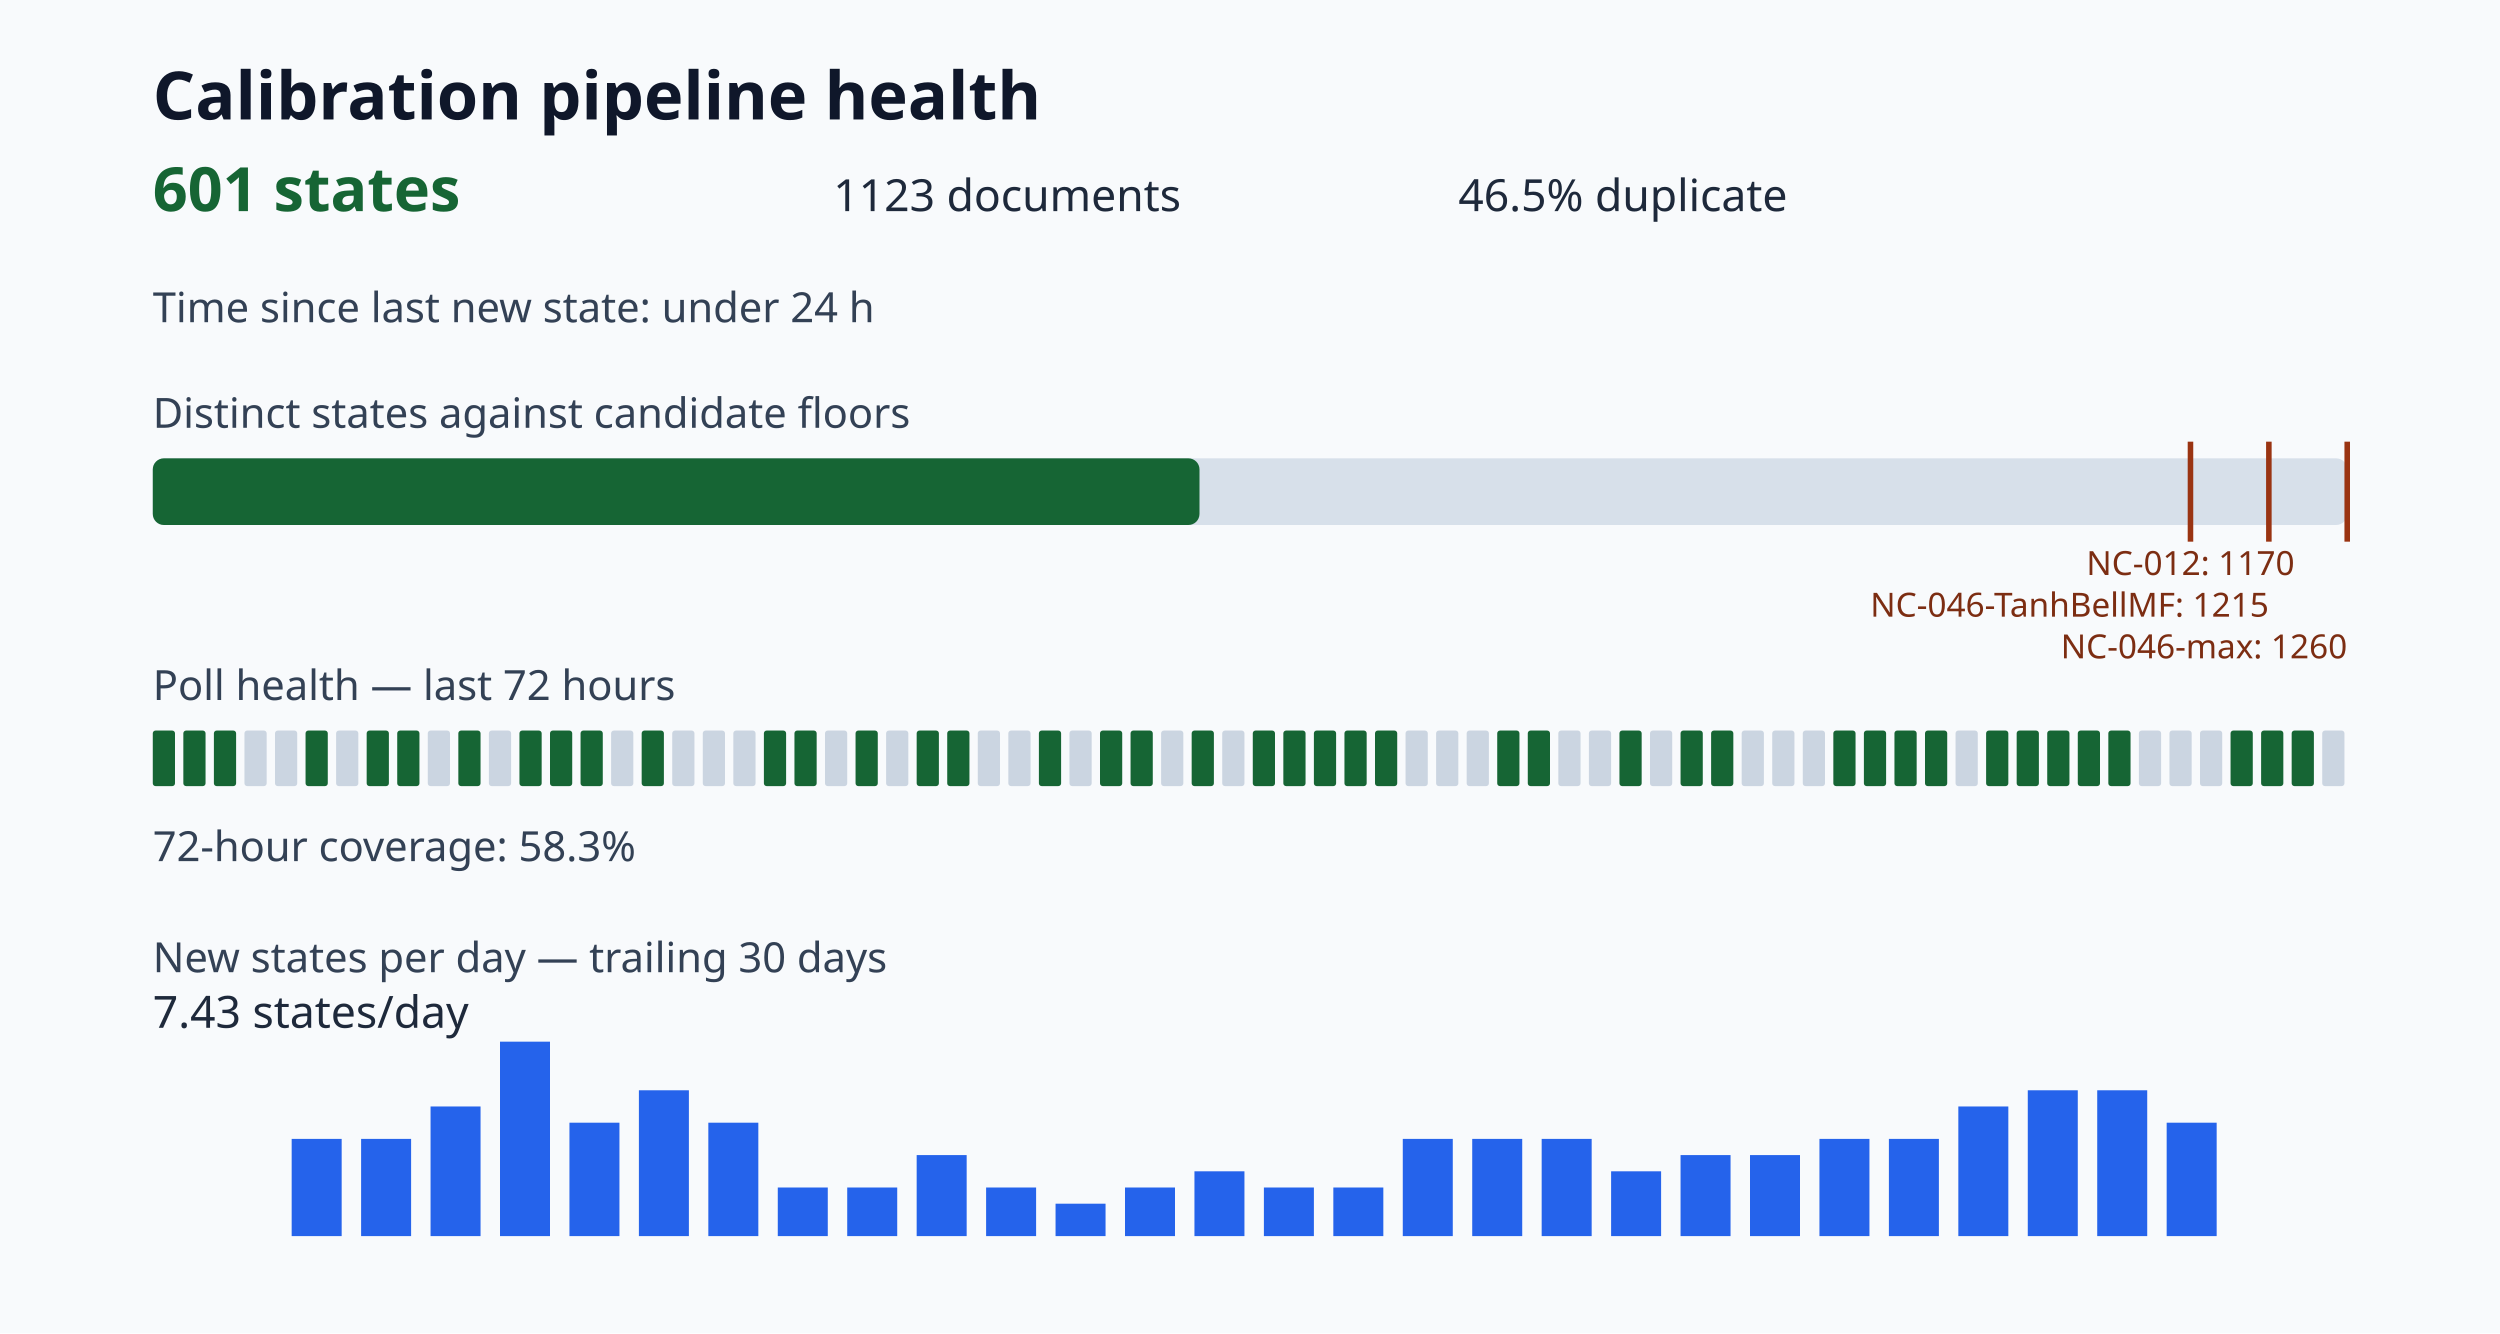
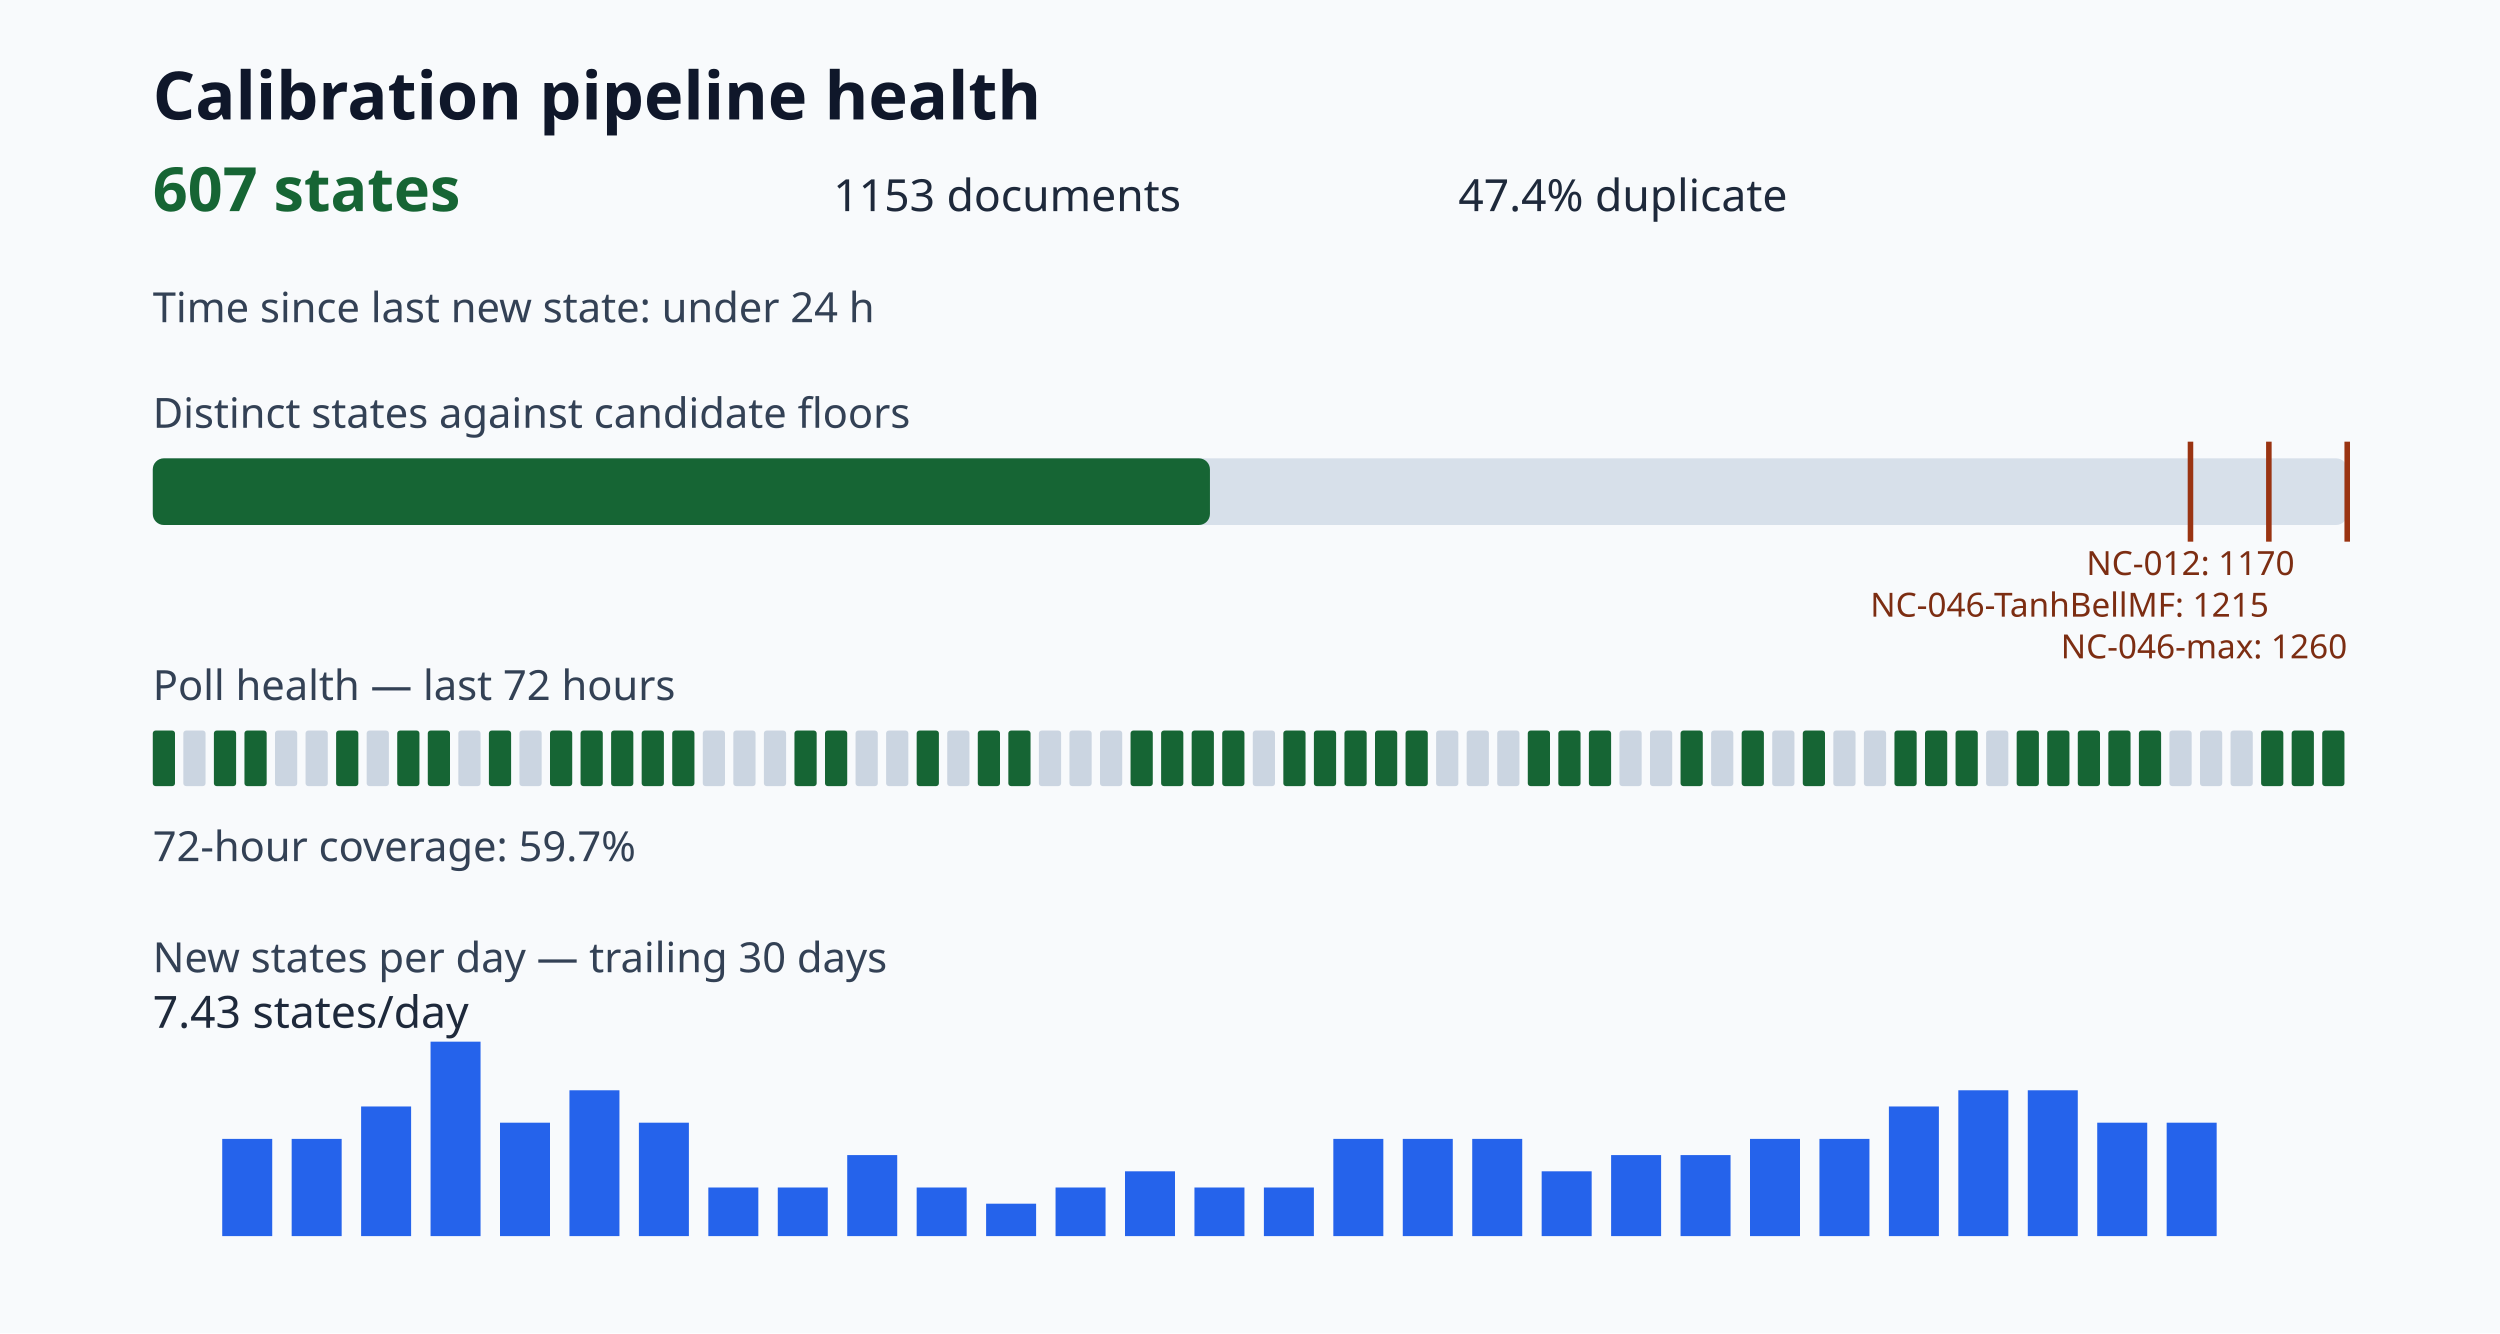
<svg xmlns="http://www.w3.org/2000/svg" viewBox="0 0 900 480" role="img" aria-label="Calibration pipeline health dashboard">
  <style>.title{font:700 24px sans-serif;fill:#0f172a}.value{font:700 22px sans-serif;fill:#166534}.metric{font:16px sans-serif;fill:#1e293b}.label{font:15px sans-serif;fill:#334155}.tiny{font:12px sans-serif;fill:#7c2d12}</style>
  <rect width="100%" height="100%" fill="#f8fafc" />
  <text x="55" y="43" class="title">Calibration pipeline health</text>
-   <text x="55" y="76" class="value">601 states</text>
-   <text x="300" y="76" class="metric">1123 documents</text>
-   <text x="525" y="76" class="metric">46.5% duplicate</text>
+   <text x="55" y="76" class="value">607 states</text>
+   <text x="300" y="76" class="metric">1153 documents</text>
+   <text x="525" y="76" class="metric">47.4% duplicate</text>
  <text x="55" y="116" class="label">Time since last new state: under 24 h</text>
  <text x="55" y="154" class="label">Distinct states against candidate floors</text>
  <rect x="55" y="165" width="790" height="24" rx="4" fill="#d7e0ea" />
-   <rect x="55" y="165" width="376.82" height="24" rx="4" fill="#166534" />
+   <rect x="55" y="165" width="380.58" height="24" rx="4" fill="#166534" />
  <path d="M788.57 159v36" stroke="#9a3412" stroke-width="2" />
  <text x="788.57" y="207" class="tiny" text-anchor="middle">NC-012: 1170</text>
  <path d="M816.79 159v36" stroke="#9a3412" stroke-width="2" />
  <text x="816.79" y="222" class="tiny" text-anchor="end">NC-046-TanhBellMF: 1215</text>
  <path d="M845.00 159v36" stroke="#9a3412" stroke-width="2" />
  <text x="845.00" y="237" class="tiny" text-anchor="end">NC-046-max: 1260</text>
  <text x="55" y="252" class="label">Poll health — last 72 hours</text>
  <rect x="55" y="263" width="8" height="20" rx="1" fill="#166534" />
-   <rect x="66" y="263" width="8" height="20" rx="1" fill="#166534" />
+   <rect x="66" y="263" width="8" height="20" rx="1" fill="#cbd5e1" />
  <rect x="77" y="263" width="8" height="20" rx="1" fill="#166534" />
-   <rect x="88" y="263" width="8" height="20" rx="1" fill="#cbd5e1" />
+   <rect x="88" y="263" width="8" height="20" rx="1" fill="#166534" />
  <rect x="99" y="263" width="8" height="20" rx="1" fill="#cbd5e1" />
-   <rect x="110" y="263" width="8" height="20" rx="1" fill="#166534" />
-   <rect x="121" y="263" width="8" height="20" rx="1" fill="#cbd5e1" />
-   <rect x="132" y="263" width="8" height="20" rx="1" fill="#166534" />
+   <rect x="110" y="263" width="8" height="20" rx="1" fill="#cbd5e1" />
+   <rect x="121" y="263" width="8" height="20" rx="1" fill="#166534" />
+   <rect x="132" y="263" width="8" height="20" rx="1" fill="#cbd5e1" />
  <rect x="143" y="263" width="8" height="20" rx="1" fill="#166534" />
-   <rect x="154" y="263" width="8" height="20" rx="1" fill="#cbd5e1" />
-   <rect x="165" y="263" width="8" height="20" rx="1" fill="#166534" />
-   <rect x="176" y="263" width="8" height="20" rx="1" fill="#cbd5e1" />
-   <rect x="187" y="263" width="8" height="20" rx="1" fill="#166534" />
+   <rect x="154" y="263" width="8" height="20" rx="1" fill="#166534" />
+   <rect x="165" y="263" width="8" height="20" rx="1" fill="#cbd5e1" />
+   <rect x="176" y="263" width="8" height="20" rx="1" fill="#166534" />
+   <rect x="187" y="263" width="8" height="20" rx="1" fill="#cbd5e1" />
  <rect x="198" y="263" width="8" height="20" rx="1" fill="#166534" />
  <rect x="209" y="263" width="8" height="20" rx="1" fill="#166534" />
-   <rect x="220" y="263" width="8" height="20" rx="1" fill="#cbd5e1" />
+   <rect x="220" y="263" width="8" height="20" rx="1" fill="#166534" />
  <rect x="231" y="263" width="8" height="20" rx="1" fill="#166534" />
-   <rect x="242" y="263" width="8" height="20" rx="1" fill="#cbd5e1" />
+   <rect x="242" y="263" width="8" height="20" rx="1" fill="#166534" />
  <rect x="253" y="263" width="8" height="20" rx="1" fill="#cbd5e1" />
  <rect x="264" y="263" width="8" height="20" rx="1" fill="#cbd5e1" />
-   <rect x="275" y="263" width="8" height="20" rx="1" fill="#166534" />
+   <rect x="275" y="263" width="8" height="20" rx="1" fill="#cbd5e1" />
  <rect x="286" y="263" width="8" height="20" rx="1" fill="#166534" />
-   <rect x="297" y="263" width="8" height="20" rx="1" fill="#cbd5e1" />
-   <rect x="308" y="263" width="8" height="20" rx="1" fill="#166534" />
+   <rect x="297" y="263" width="8" height="20" rx="1" fill="#166534" />
+   <rect x="308" y="263" width="8" height="20" rx="1" fill="#cbd5e1" />
  <rect x="319" y="263" width="8" height="20" rx="1" fill="#cbd5e1" />
  <rect x="330" y="263" width="8" height="20" rx="1" fill="#166534" />
-   <rect x="341" y="263" width="8" height="20" rx="1" fill="#166534" />
-   <rect x="352" y="263" width="8" height="20" rx="1" fill="#cbd5e1" />
-   <rect x="363" y="263" width="8" height="20" rx="1" fill="#cbd5e1" />
-   <rect x="374" y="263" width="8" height="20" rx="1" fill="#166534" />
+   <rect x="341" y="263" width="8" height="20" rx="1" fill="#cbd5e1" />
+   <rect x="352" y="263" width="8" height="20" rx="1" fill="#166534" />
+   <rect x="363" y="263" width="8" height="20" rx="1" fill="#166534" />
+   <rect x="374" y="263" width="8" height="20" rx="1" fill="#cbd5e1" />
  <rect x="385" y="263" width="8" height="20" rx="1" fill="#cbd5e1" />
-   <rect x="396" y="263" width="8" height="20" rx="1" fill="#166534" />
+   <rect x="396" y="263" width="8" height="20" rx="1" fill="#cbd5e1" />
  <rect x="407" y="263" width="8" height="20" rx="1" fill="#166534" />
-   <rect x="418" y="263" width="8" height="20" rx="1" fill="#cbd5e1" />
+   <rect x="418" y="263" width="8" height="20" rx="1" fill="#166534" />
  <rect x="429" y="263" width="8" height="20" rx="1" fill="#166534" />
-   <rect x="440" y="263" width="8" height="20" rx="1" fill="#cbd5e1" />
-   <rect x="451" y="263" width="8" height="20" rx="1" fill="#166534" />
+   <rect x="440" y="263" width="8" height="20" rx="1" fill="#166534" />
+   <rect x="451" y="263" width="8" height="20" rx="1" fill="#cbd5e1" />
  <rect x="462" y="263" width="8" height="20" rx="1" fill="#166534" />
  <rect x="473" y="263" width="8" height="20" rx="1" fill="#166534" />
  <rect x="484" y="263" width="8" height="20" rx="1" fill="#166534" />
  <rect x="495" y="263" width="8" height="20" rx="1" fill="#166534" />
-   <rect x="506" y="263" width="8" height="20" rx="1" fill="#cbd5e1" />
+   <rect x="506" y="263" width="8" height="20" rx="1" fill="#166534" />
  <rect x="517" y="263" width="8" height="20" rx="1" fill="#cbd5e1" />
  <rect x="528" y="263" width="8" height="20" rx="1" fill="#cbd5e1" />
-   <rect x="539" y="263" width="8" height="20" rx="1" fill="#166534" />
+   <rect x="539" y="263" width="8" height="20" rx="1" fill="#cbd5e1" />
  <rect x="550" y="263" width="8" height="20" rx="1" fill="#166534" />
-   <rect x="561" y="263" width="8" height="20" rx="1" fill="#cbd5e1" />
-   <rect x="572" y="263" width="8" height="20" rx="1" fill="#cbd5e1" />
-   <rect x="583" y="263" width="8" height="20" rx="1" fill="#166534" />
+   <rect x="561" y="263" width="8" height="20" rx="1" fill="#166534" />
+   <rect x="572" y="263" width="8" height="20" rx="1" fill="#166534" />
+   <rect x="583" y="263" width="8" height="20" rx="1" fill="#cbd5e1" />
  <rect x="594" y="263" width="8" height="20" rx="1" fill="#cbd5e1" />
  <rect x="605" y="263" width="8" height="20" rx="1" fill="#166534" />
-   <rect x="616" y="263" width="8" height="20" rx="1" fill="#166534" />
-   <rect x="627" y="263" width="8" height="20" rx="1" fill="#cbd5e1" />
+   <rect x="616" y="263" width="8" height="20" rx="1" fill="#cbd5e1" />
+   <rect x="627" y="263" width="8" height="20" rx="1" fill="#166534" />
  <rect x="638" y="263" width="8" height="20" rx="1" fill="#cbd5e1" />
-   <rect x="649" y="263" width="8" height="20" rx="1" fill="#cbd5e1" />
-   <rect x="660" y="263" width="8" height="20" rx="1" fill="#166534" />
-   <rect x="671" y="263" width="8" height="20" rx="1" fill="#166534" />
+   <rect x="649" y="263" width="8" height="20" rx="1" fill="#166534" />
+   <rect x="660" y="263" width="8" height="20" rx="1" fill="#cbd5e1" />
+   <rect x="671" y="263" width="8" height="20" rx="1" fill="#cbd5e1" />
  <rect x="682" y="263" width="8" height="20" rx="1" fill="#166534" />
  <rect x="693" y="263" width="8" height="20" rx="1" fill="#166534" />
-   <rect x="704" y="263" width="8" height="20" rx="1" fill="#cbd5e1" />
-   <rect x="715" y="263" width="8" height="20" rx="1" fill="#166534" />
+   <rect x="704" y="263" width="8" height="20" rx="1" fill="#166534" />
+   <rect x="715" y="263" width="8" height="20" rx="1" fill="#cbd5e1" />
  <rect x="726" y="263" width="8" height="20" rx="1" fill="#166534" />
  <rect x="737" y="263" width="8" height="20" rx="1" fill="#166534" />
  <rect x="748" y="263" width="8" height="20" rx="1" fill="#166534" />
  <rect x="759" y="263" width="8" height="20" rx="1" fill="#166534" />
-   <rect x="770" y="263" width="8" height="20" rx="1" fill="#cbd5e1" />
+   <rect x="770" y="263" width="8" height="20" rx="1" fill="#166534" />
  <rect x="781" y="263" width="8" height="20" rx="1" fill="#cbd5e1" />
  <rect x="792" y="263" width="8" height="20" rx="1" fill="#cbd5e1" />
-   <rect x="803" y="263" width="8" height="20" rx="1" fill="#166534" />
+   <rect x="803" y="263" width="8" height="20" rx="1" fill="#cbd5e1" />
  <rect x="814" y="263" width="8" height="20" rx="1" fill="#166534" />
  <rect x="825" y="263" width="8" height="20" rx="1" fill="#166534" />
-   <rect x="836" y="263" width="8" height="20" rx="1" fill="#cbd5e1" />
-   <text x="55" y="310" class="label">72-hour coverage: 58.3%</text>
+   <rect x="836" y="263" width="8" height="20" rx="1" fill="#166534" />
+   <text x="55" y="310" class="label">72-hour coverage: 59.7%</text>
  <text x="55" y="350" class="label">New states per day — trailing 30 days</text>
  <rect x="55" y="445.00" width="18" height="0.00" fill="#2563eb" />
-   <rect x="80" y="445.00" width="18" height="0.00" fill="#2563eb" />
+   <rect x="80" y="410.00" width="18" height="35.00" fill="#2563eb" />
  <rect x="105" y="410.00" width="18" height="35.00" fill="#2563eb" />
-   <rect x="130" y="410.00" width="18" height="35.00" fill="#2563eb" />
-   <rect x="155" y="398.33" width="18" height="46.67" fill="#2563eb" />
-   <rect x="180" y="375.00" width="18" height="70.00" fill="#2563eb" />
-   <rect x="205" y="404.17" width="18" height="40.83" fill="#2563eb" />
-   <rect x="230" y="392.50" width="18" height="52.50" fill="#2563eb" />
-   <rect x="255" y="404.17" width="18" height="40.83" fill="#2563eb" />
+   <rect x="130" y="398.33" width="18" height="46.67" fill="#2563eb" />
+   <rect x="155" y="375.00" width="18" height="70.00" fill="#2563eb" />
+   <rect x="180" y="404.17" width="18" height="40.83" fill="#2563eb" />
+   <rect x="205" y="392.50" width="18" height="52.50" fill="#2563eb" />
+   <rect x="230" y="404.17" width="18" height="40.83" fill="#2563eb" />
+   <rect x="255" y="427.50" width="18" height="17.50" fill="#2563eb" />
  <rect x="280" y="427.50" width="18" height="17.50" fill="#2563eb" />
-   <rect x="305" y="427.50" width="18" height="17.50" fill="#2563eb" />
-   <rect x="330" y="415.83" width="18" height="29.17" fill="#2563eb" />
-   <rect x="355" y="427.50" width="18" height="17.50" fill="#2563eb" />
-   <rect x="380" y="433.33" width="18" height="11.67" fill="#2563eb" />
-   <rect x="405" y="427.50" width="18" height="17.50" fill="#2563eb" />
-   <rect x="430" y="421.67" width="18" height="23.33" fill="#2563eb" />
+   <rect x="305" y="415.83" width="18" height="29.17" fill="#2563eb" />
+   <rect x="330" y="427.50" width="18" height="17.50" fill="#2563eb" />
+   <rect x="355" y="433.33" width="18" height="11.67" fill="#2563eb" />
+   <rect x="380" y="427.50" width="18" height="17.50" fill="#2563eb" />
+   <rect x="405" y="421.67" width="18" height="23.33" fill="#2563eb" />
+   <rect x="430" y="427.50" width="18" height="17.50" fill="#2563eb" />
  <rect x="455" y="427.50" width="18" height="17.50" fill="#2563eb" />
-   <rect x="480" y="427.50" width="18" height="17.50" fill="#2563eb" />
+   <rect x="480" y="410.00" width="18" height="35.00" fill="#2563eb" />
  <rect x="505" y="410.00" width="18" height="35.00" fill="#2563eb" />
  <rect x="530" y="410.00" width="18" height="35.00" fill="#2563eb" />
-   <rect x="555" y="410.00" width="18" height="35.00" fill="#2563eb" />
-   <rect x="580" y="421.67" width="18" height="23.33" fill="#2563eb" />
+   <rect x="555" y="421.67" width="18" height="23.33" fill="#2563eb" />
+   <rect x="580" y="415.83" width="18" height="29.17" fill="#2563eb" />
  <rect x="605" y="415.83" width="18" height="29.17" fill="#2563eb" />
-   <rect x="630" y="415.83" width="18" height="29.17" fill="#2563eb" />
+   <rect x="630" y="410.00" width="18" height="35.00" fill="#2563eb" />
  <rect x="655" y="410.00" width="18" height="35.00" fill="#2563eb" />
-   <rect x="680" y="410.00" width="18" height="35.00" fill="#2563eb" />
-   <rect x="705" y="398.33" width="18" height="46.67" fill="#2563eb" />
+   <rect x="680" y="398.33" width="18" height="46.67" fill="#2563eb" />
+   <rect x="705" y="392.50" width="18" height="52.50" fill="#2563eb" />
  <rect x="730" y="392.50" width="18" height="52.50" fill="#2563eb" />
-   <rect x="755" y="392.50" width="18" height="52.50" fill="#2563eb" />
+   <rect x="755" y="404.17" width="18" height="40.83" fill="#2563eb" />
  <rect x="780" y="404.17" width="18" height="40.83" fill="#2563eb" />
  <text x="55" y="370" class="metric">7.43 states/day</text>
</svg>
